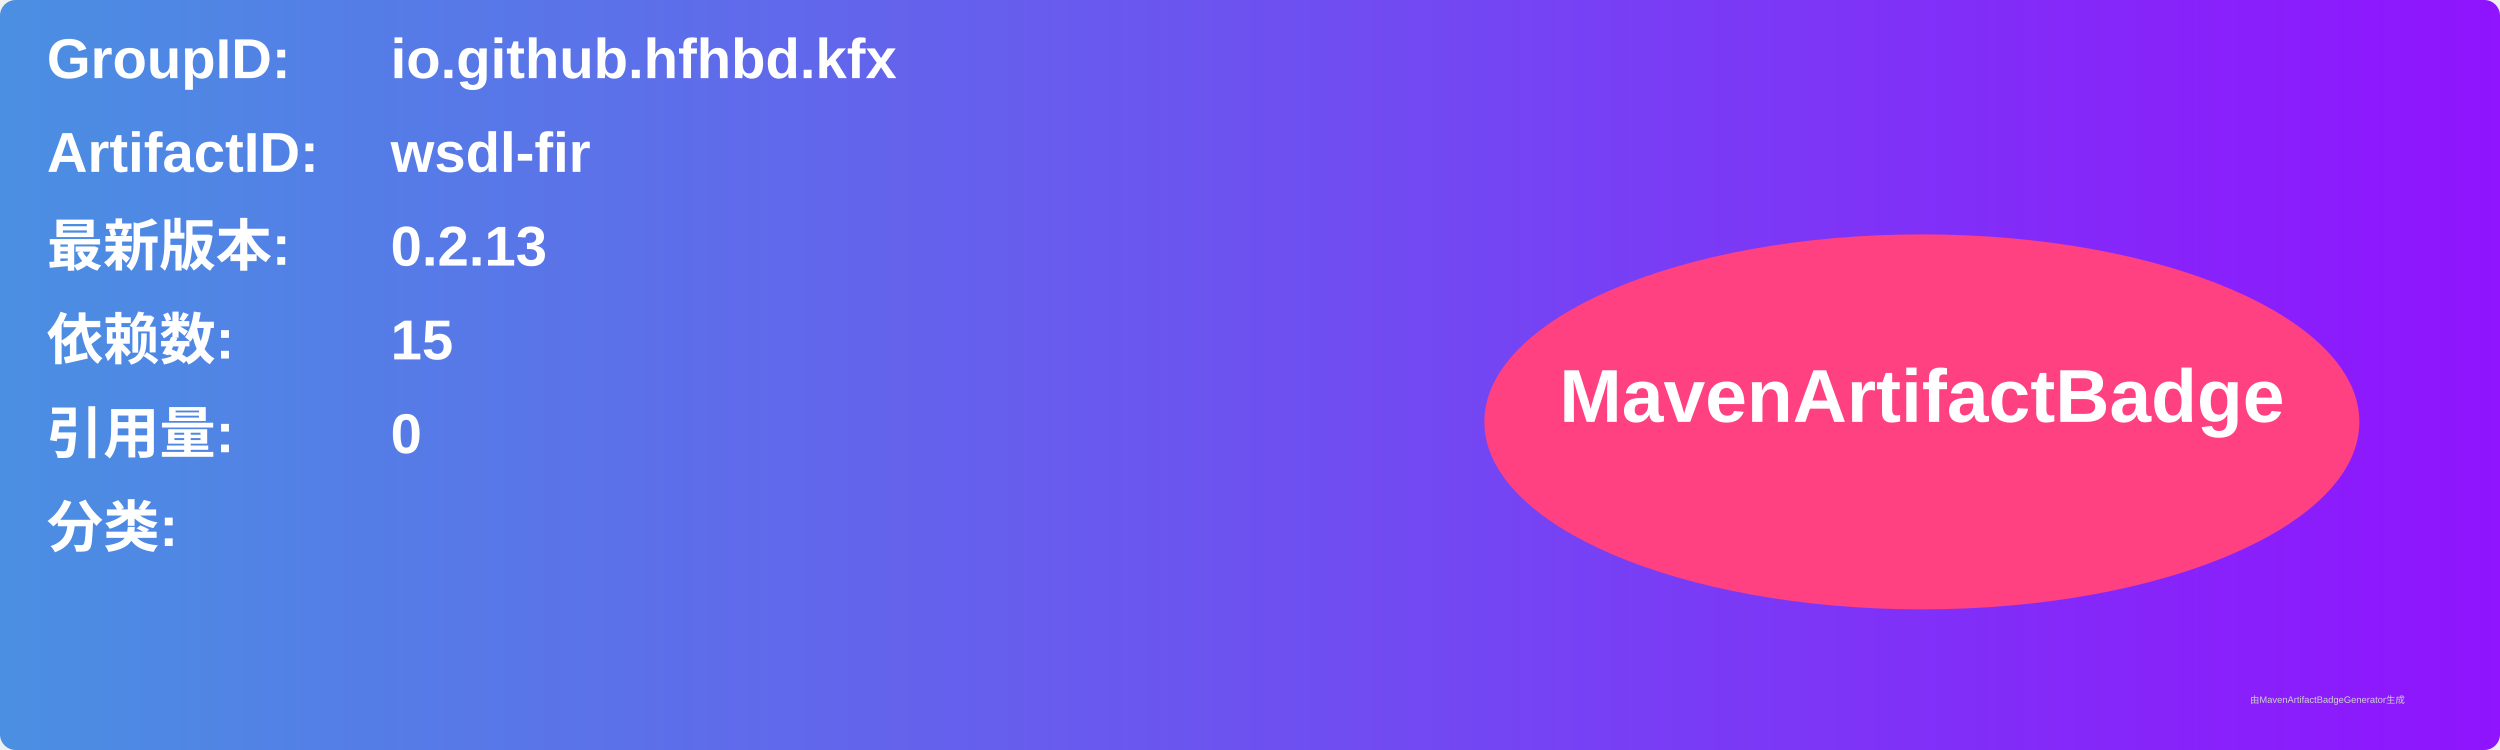
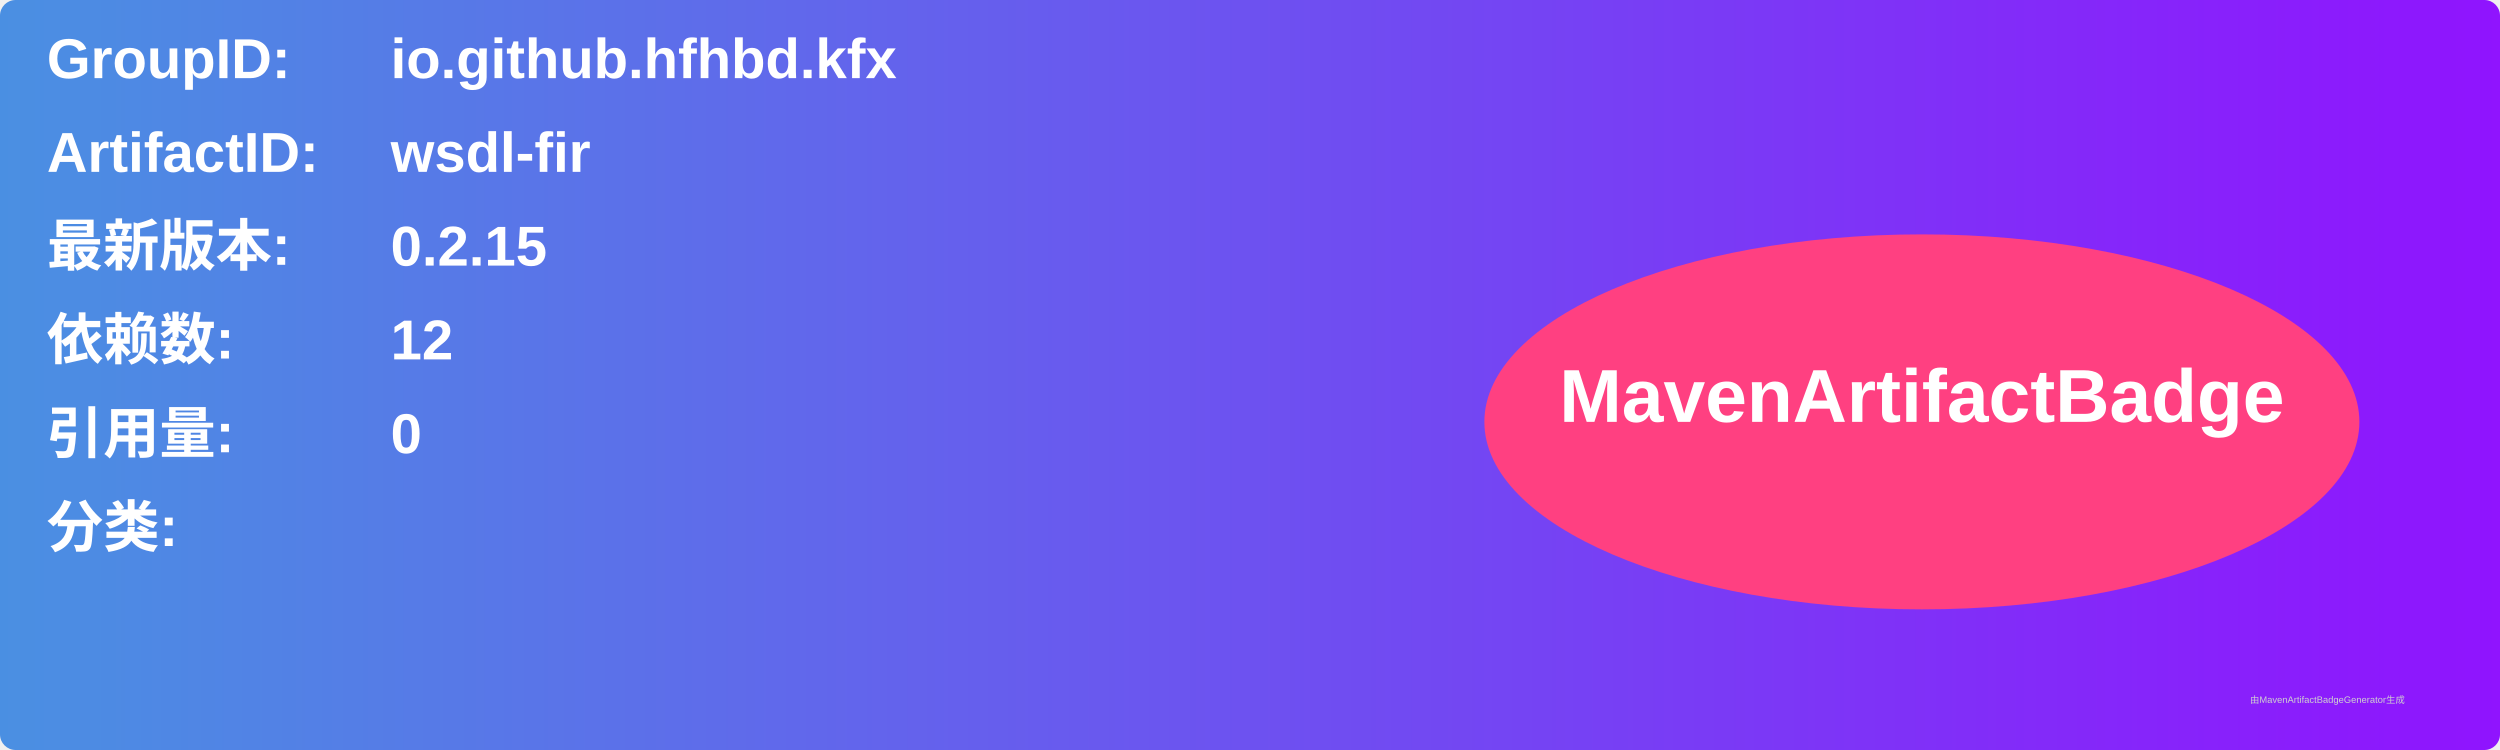
<svg xmlns="http://www.w3.org/2000/svg" width="800" height="240" viewBox="0 0 800 240">
  <linearGradient id="grad" x1="0%" y1="0%" x2="100%" y2="0%">
    <stop offset="0%" stop-color="#4a90e2" />
    <stop offset="100%" stop-color="#9013fe" />
  </linearGradient>
  <rect width="100%" height="100%" rx="5" ry="5" fill="url(#grad)" />
  <g transform="translate(15, 15)">
    <text x="0" y="10" font-family="Arial" font-size="18" fill="white" font-weight="bold" width="260">GroupID:</text>
    <text x="110" y="10" font-family="Arial" font-size="18" fill="white" font-weight="bold" width="460">io.github.hfhbd.kfx</text>
    <text x="0" y="40" font-family="Arial" font-size="18" fill="white" font-weight="bold" width="260">ArtifactID:</text>
    <text x="110" y="40" font-family="Arial" font-size="18" fill="white" font-weight="bold" width="460">wsdl-fir</text>
    <text x="0" y="70" font-family="Arial" font-size="18" fill="white" font-weight="bold">最新版本:</text>
    <text x="110" y="70" font-family="Arial" font-size="18" fill="white" font-weight="bold">
-       <tspan font-weight="bold">0.2.13</tspan>
+       <tspan font-weight="bold">0.2.15</tspan>
    </text>
    <text x="0" y="100" font-family="Arial" font-size="18" fill="white" font-weight="bold">依赖数: </text>
    <text x="110" y="100" font-family="Arial" font-size="18" fill="white">
-       <tspan font-weight="bold">15</tspan>
+       <tspan font-weight="bold">12</tspan>
    </text>
    <text x="0" y="130" font-family="Arial" font-size="18" fill="white" font-weight="bold">引用量: </text>
    <text x="110" y="130" font-family="Arial" font-size="18" fill="white">
      <tspan font-weight="bold">0</tspan>
    </text>
    <text x="0" y="160" font-family="Arial" font-size="18" fill="white" font-weight="bold">分类:</text>
    <text x="10" y="190" font-family="Arial" font-size="10" fill="white">
      <tspan font-weight="bold" />
    </text>
    <ellipse cx="600" cy="120" rx="140" ry="60" fill="#ff4081" />
    <text x="600" y="120" text-anchor="middle" font-family="Arial" font-size="24" fill="white" font-weight="bold">MavenArtifactBadge</text>
  </g>
  <text x="720" y="225" font-family="Arial" font-size="3" fill="#d0d0d0">由MavenArtifactBadgeGenerator生成</text>
</svg>
